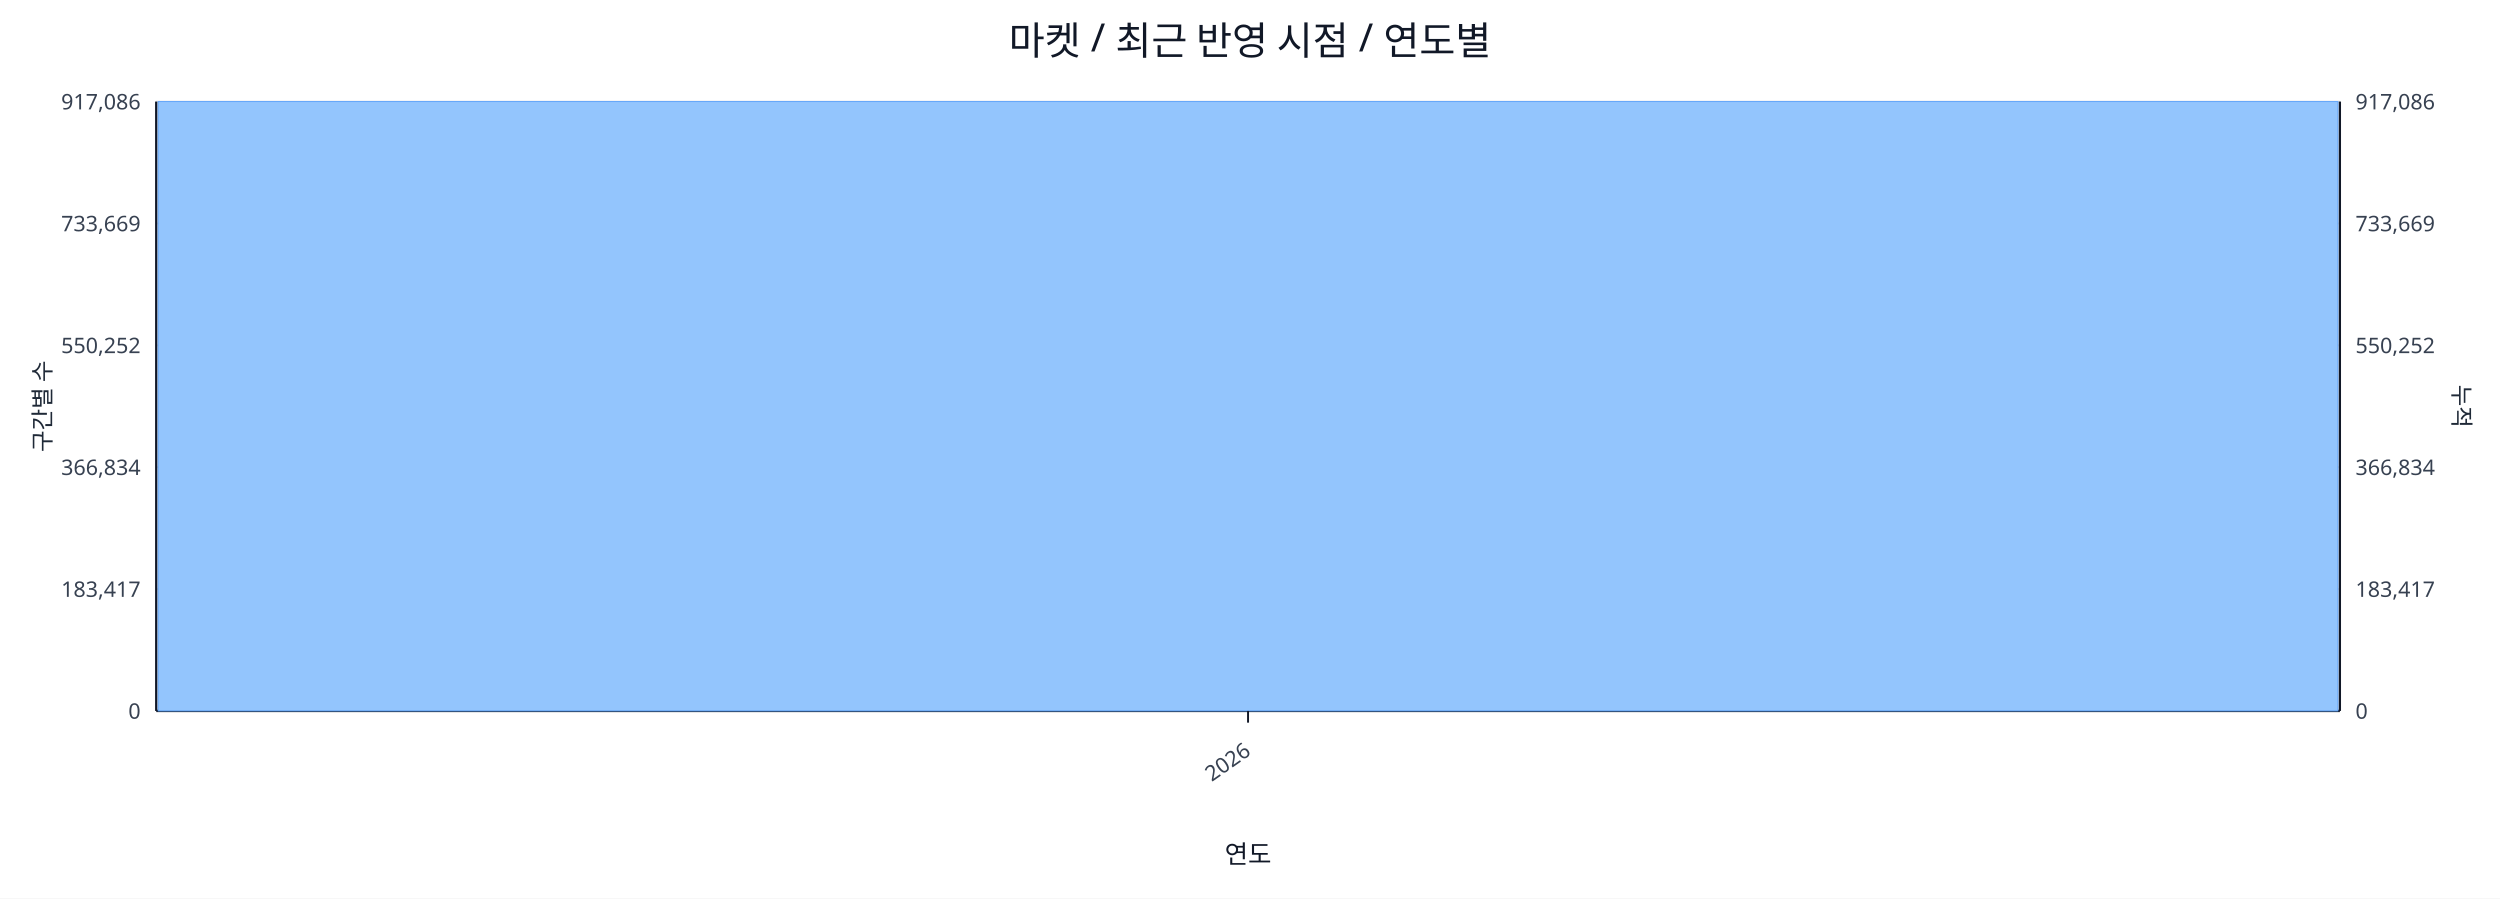
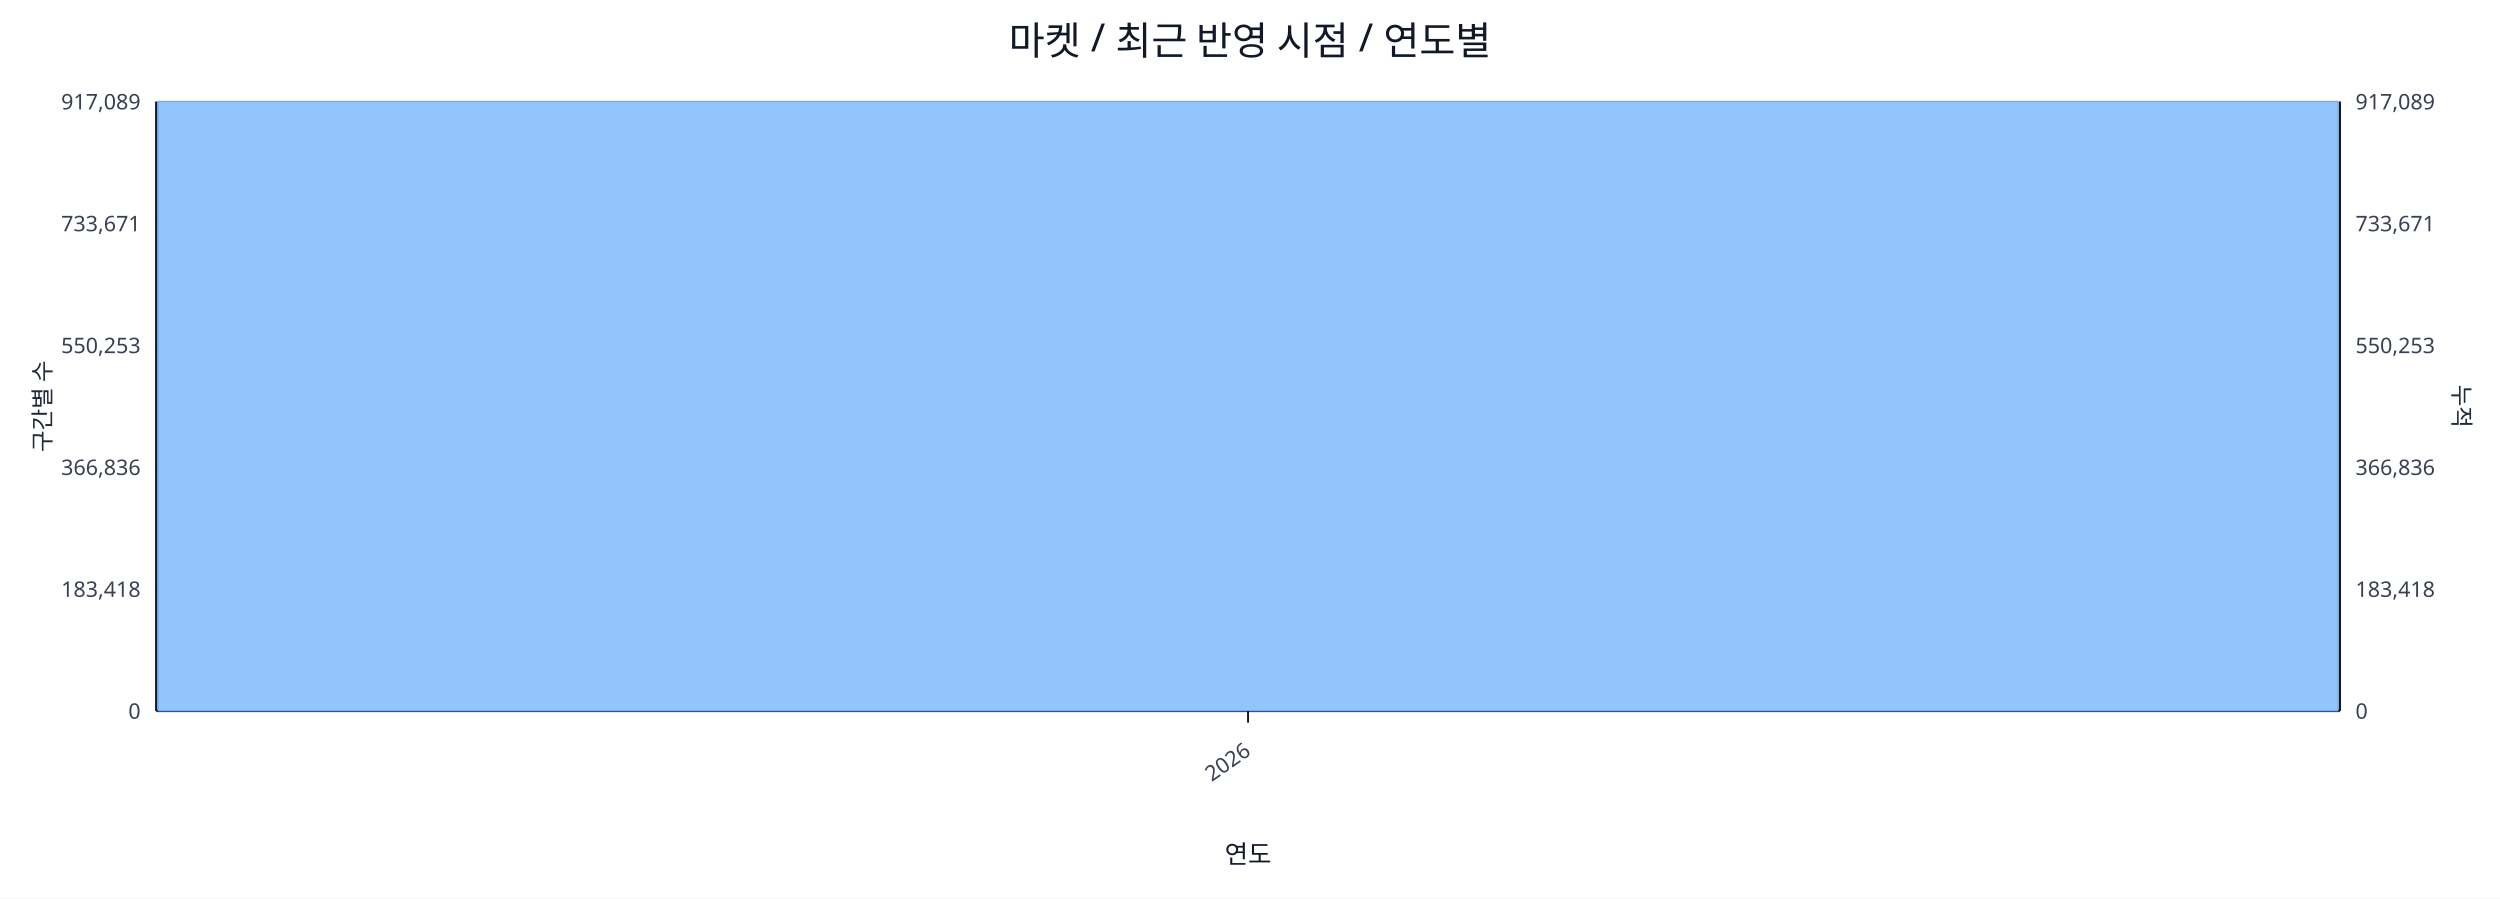
<svg xmlns="http://www.w3.org/2000/svg" width="1280" height="460" viewBox="0 0 1280 460">
  <rect x="0" y="0" width="100%" height="100%" fill="#ffffff" />
  <text x="640.0" y="28" font-size="20" text-anchor="middle" font-family="sans-serif" fill="#111827">마켓 / 최근 반영 시점 / 연도별</text>
  <line x1="80.0" y1="52.0" x2="1198.0" y2="52.0" stroke="#e5e7eb" stroke-width="1" />
-   <text x="72.0" y="56.0" font-size="11" text-anchor="end" font-family="sans-serif" fill="#374151">917,086</text>
-   <text x="1206.0" y="56.0" font-size="11" text-anchor="start" font-family="sans-serif" fill="#374151">917,086</text>
+   <text x="72.0" y="56.0" font-size="11" text-anchor="end" font-family="sans-serif" fill="#374151">917,089</text>
+   <text x="1206.0" y="56.0" font-size="11" text-anchor="start" font-family="sans-serif" fill="#374151">917,089</text>
  <line x1="80.0" y1="114.4" x2="1198.0" y2="114.4" stroke="#e5e7eb" stroke-width="1" />
-   <text x="72.0" y="118.4" font-size="11" text-anchor="end" font-family="sans-serif" fill="#374151">733,669</text>
-   <text x="1206.0" y="118.4" font-size="11" text-anchor="start" font-family="sans-serif" fill="#374151">733,669</text>
+   <text x="72.0" y="118.4" font-size="11" text-anchor="end" font-family="sans-serif" fill="#374151">733,671</text>
+   <text x="1206.0" y="118.4" font-size="11" text-anchor="start" font-family="sans-serif" fill="#374151">733,671</text>
  <line x1="80.0" y1="176.8" x2="1198.0" y2="176.8" stroke="#e5e7eb" stroke-width="1" />
-   <text x="72.0" y="180.8" font-size="11" text-anchor="end" font-family="sans-serif" fill="#374151">550,252</text>
-   <text x="1206.0" y="180.8" font-size="11" text-anchor="start" font-family="sans-serif" fill="#374151">550,252</text>
+   <text x="72.0" y="180.8" font-size="11" text-anchor="end" font-family="sans-serif" fill="#374151">550,253</text>
+   <text x="1206.0" y="180.8" font-size="11" text-anchor="start" font-family="sans-serif" fill="#374151">550,253</text>
  <line x1="80.0" y1="239.2" x2="1198.0" y2="239.2" stroke="#e5e7eb" stroke-width="1" />
-   <text x="72.0" y="243.2" font-size="11" text-anchor="end" font-family="sans-serif" fill="#374151">366,834</text>
-   <text x="1206.0" y="243.2" font-size="11" text-anchor="start" font-family="sans-serif" fill="#374151">366,834</text>
+   <text x="72.0" y="243.2" font-size="11" text-anchor="end" font-family="sans-serif" fill="#374151">366,836</text>
+   <text x="1206.0" y="243.2" font-size="11" text-anchor="start" font-family="sans-serif" fill="#374151">366,836</text>
  <line x1="80.0" y1="301.6" x2="1198.0" y2="301.6" stroke="#e5e7eb" stroke-width="1" />
-   <text x="72.0" y="305.6" font-size="11" text-anchor="end" font-family="sans-serif" fill="#374151">183,417</text>
-   <text x="1206.0" y="305.6" font-size="11" text-anchor="start" font-family="sans-serif" fill="#374151">183,417</text>
+   <text x="72.0" y="305.6" font-size="11" text-anchor="end" font-family="sans-serif" fill="#374151">183,418</text>
+   <text x="1206.0" y="305.6" font-size="11" text-anchor="start" font-family="sans-serif" fill="#374151">183,418</text>
  <line x1="80.0" y1="364.0" x2="1198.0" y2="364.0" stroke="#e5e7eb" stroke-width="1" />
  <text x="72.0" y="368.0" font-size="11" text-anchor="end" font-family="sans-serif" fill="#374151">0</text>
  <text x="1206.0" y="368.0" font-size="11" text-anchor="start" font-family="sans-serif" fill="#374151">0</text>
  <line x1="80.0" y1="364.0" x2="1198.0" y2="364.0" stroke="#111827" stroke-width="1.2" />
  <line x1="80.0" y1="52.0" x2="80.0" y2="364.0" stroke="#111827" stroke-width="1.2" />
  <line x1="1198.0" y1="52.0" x2="1198.0" y2="364.0" stroke="#111827" stroke-width="1.2" />
  <rect x="81.0" y="52.0" width="1116.0" height="312.0" fill="#93c5fd" stroke="#60a5fa" stroke-width="0.5" />
  <polyline fill="none" stroke="#ef4444" stroke-width="2" points="639.0,52.0" />
  <line x1="639.0" y1="364.0" x2="639.0" y2="370.0" stroke="#111827" stroke-width="1" />
  <text x="641.0" y="386.0" font-size="11" text-anchor="end" transform="rotate(-35 641.0 386.0)" font-family="sans-serif" fill="#374151">2026</text>
  <text x="26" y="208.0" font-size="12" transform="rotate(-90 26 208.0)" text-anchor="middle" font-family="sans-serif" fill="#1f2937">구간별 수</text>
  <text x="1256.0" y="208.0" font-size="12" transform="rotate(90 1256.0 208.0)" text-anchor="middle" font-family="sans-serif" fill="#1f2937">누적</text>
  <text x="639.0" y="442.0" font-size="13" text-anchor="middle" font-family="sans-serif" fill="#111827">연도</text>
</svg>
